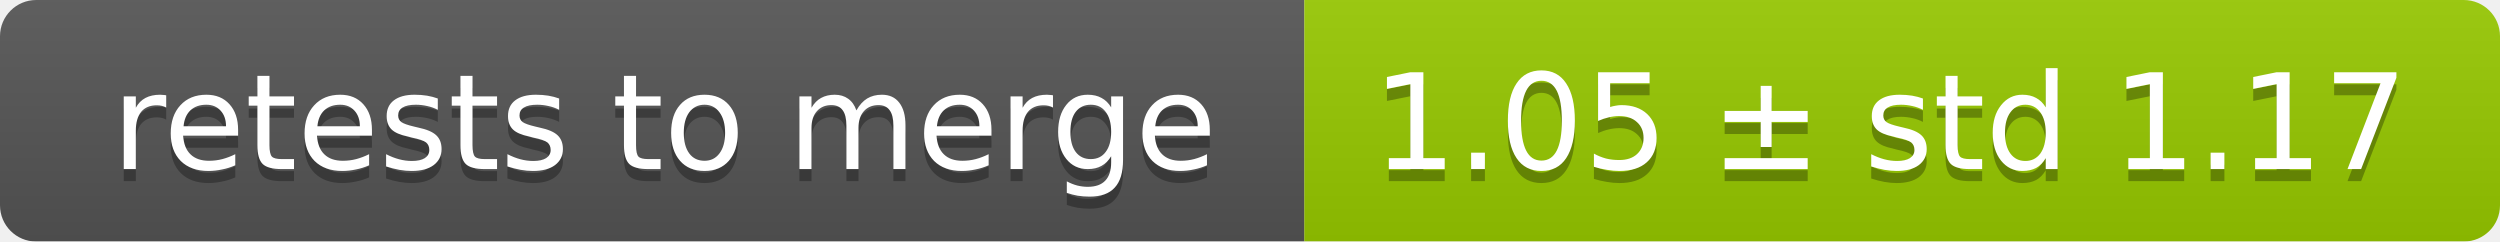
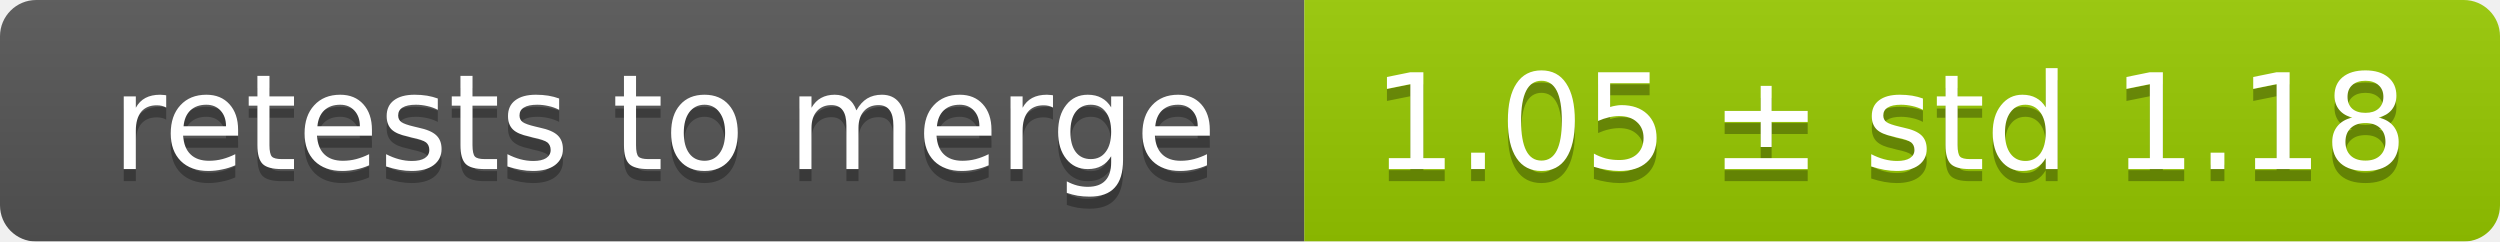
<svg xmlns="http://www.w3.org/2000/svg" width="207" height="20">
  <linearGradient id="smooth" x2="0" y2="100%">
    <stop offset="0" stop-color="#bbb" stop-opacity=".1" />
    <stop offset="1" stop-opacity=".1" />
  </linearGradient>
  <mask id="round">
    <rect width="207" height="20" rx="3" fill="#fff" />
  </mask>
  <g mask="url(#round)">
    <rect width="108" height="20" fill="#555" />
    <rect x="108" width="99" height="20" fill="#97ca00" />
    <rect width="207" height="20" fill="url(#smooth)" />
  </g>
  <g fill="#fff" text-anchor="middle" font-family="DejaVu Sans,Verdana,Geneva,sans-serif" font-size="11">
    <text x="55" y="15" fill="#010101" fill-opacity=".3">retests to merge</text>
    <text x="55" y="14">retests to merge</text>
-     <text x="156.5" y="15" fill="#010101" fill-opacity=".3">1.05 ± std 1.17</text>
-     <text x="156.5" y="14">1.05 ± std 1.17</text>
+     <text x="156.5" y="15" fill="#010101" fill-opacity=".3">1.05 ± std 1.18</text>
+     <text x="156.5" y="14">1.05 ± std 1.18</text>
  </g>
</svg>
